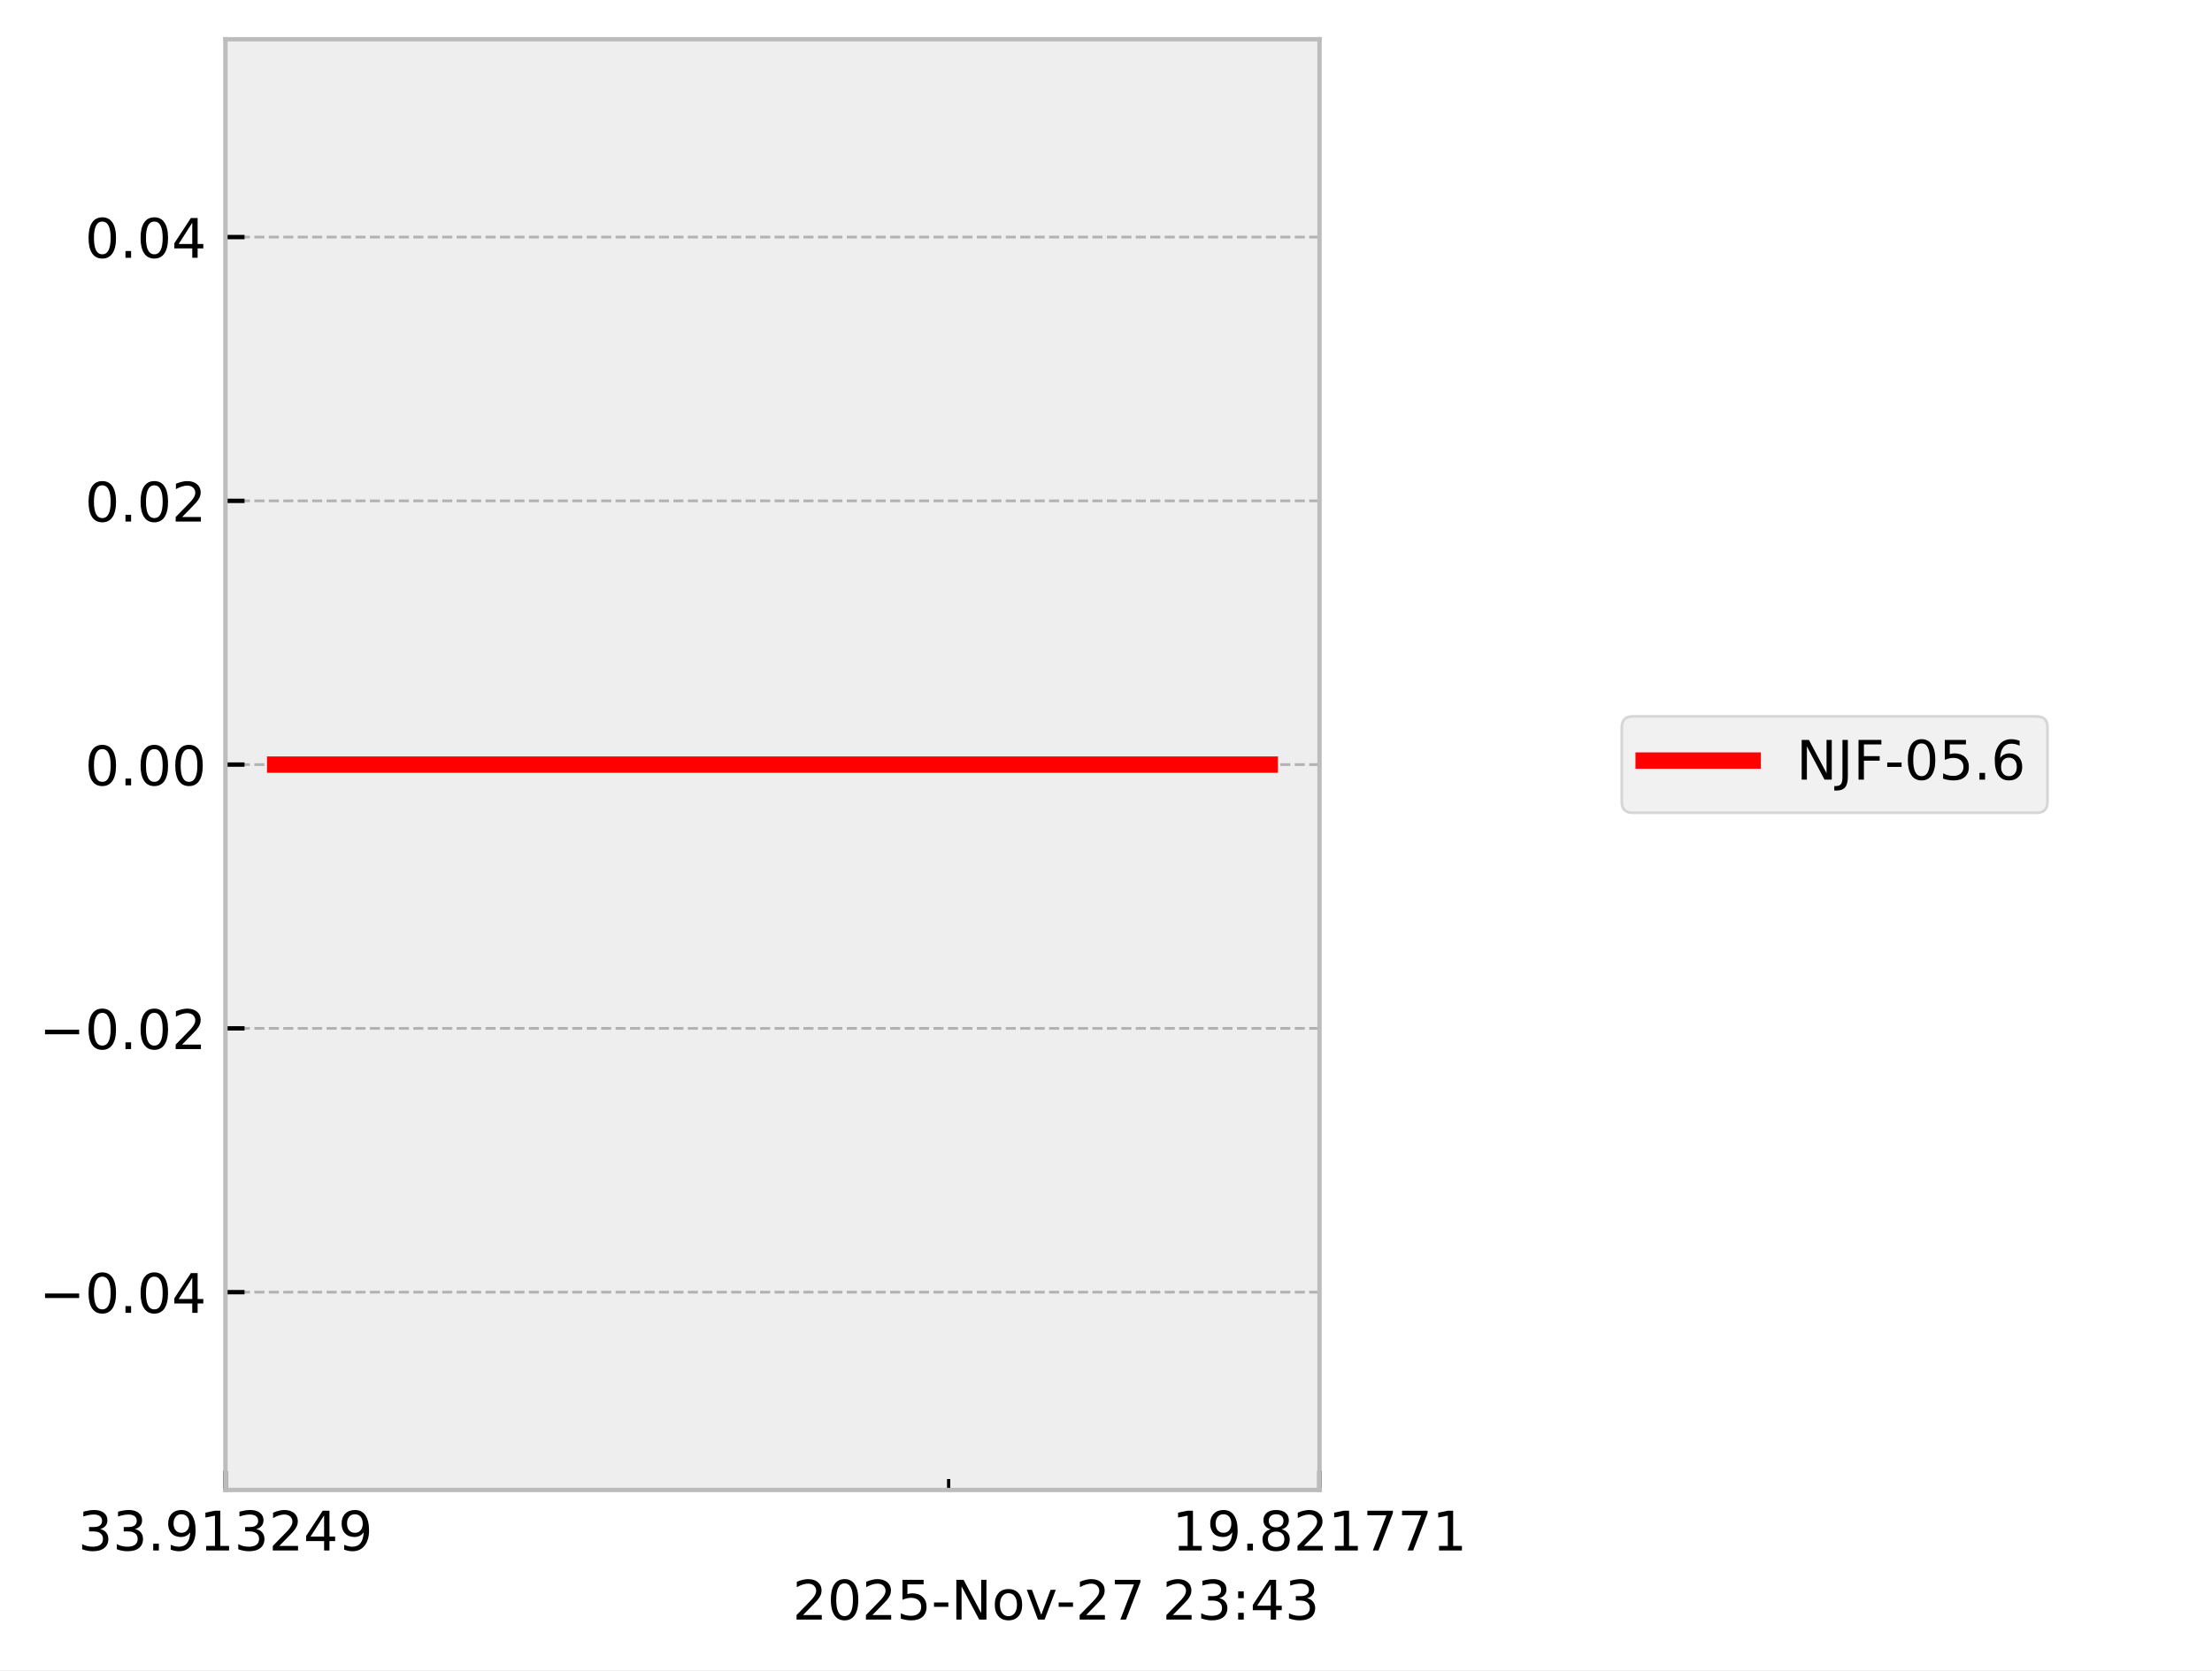
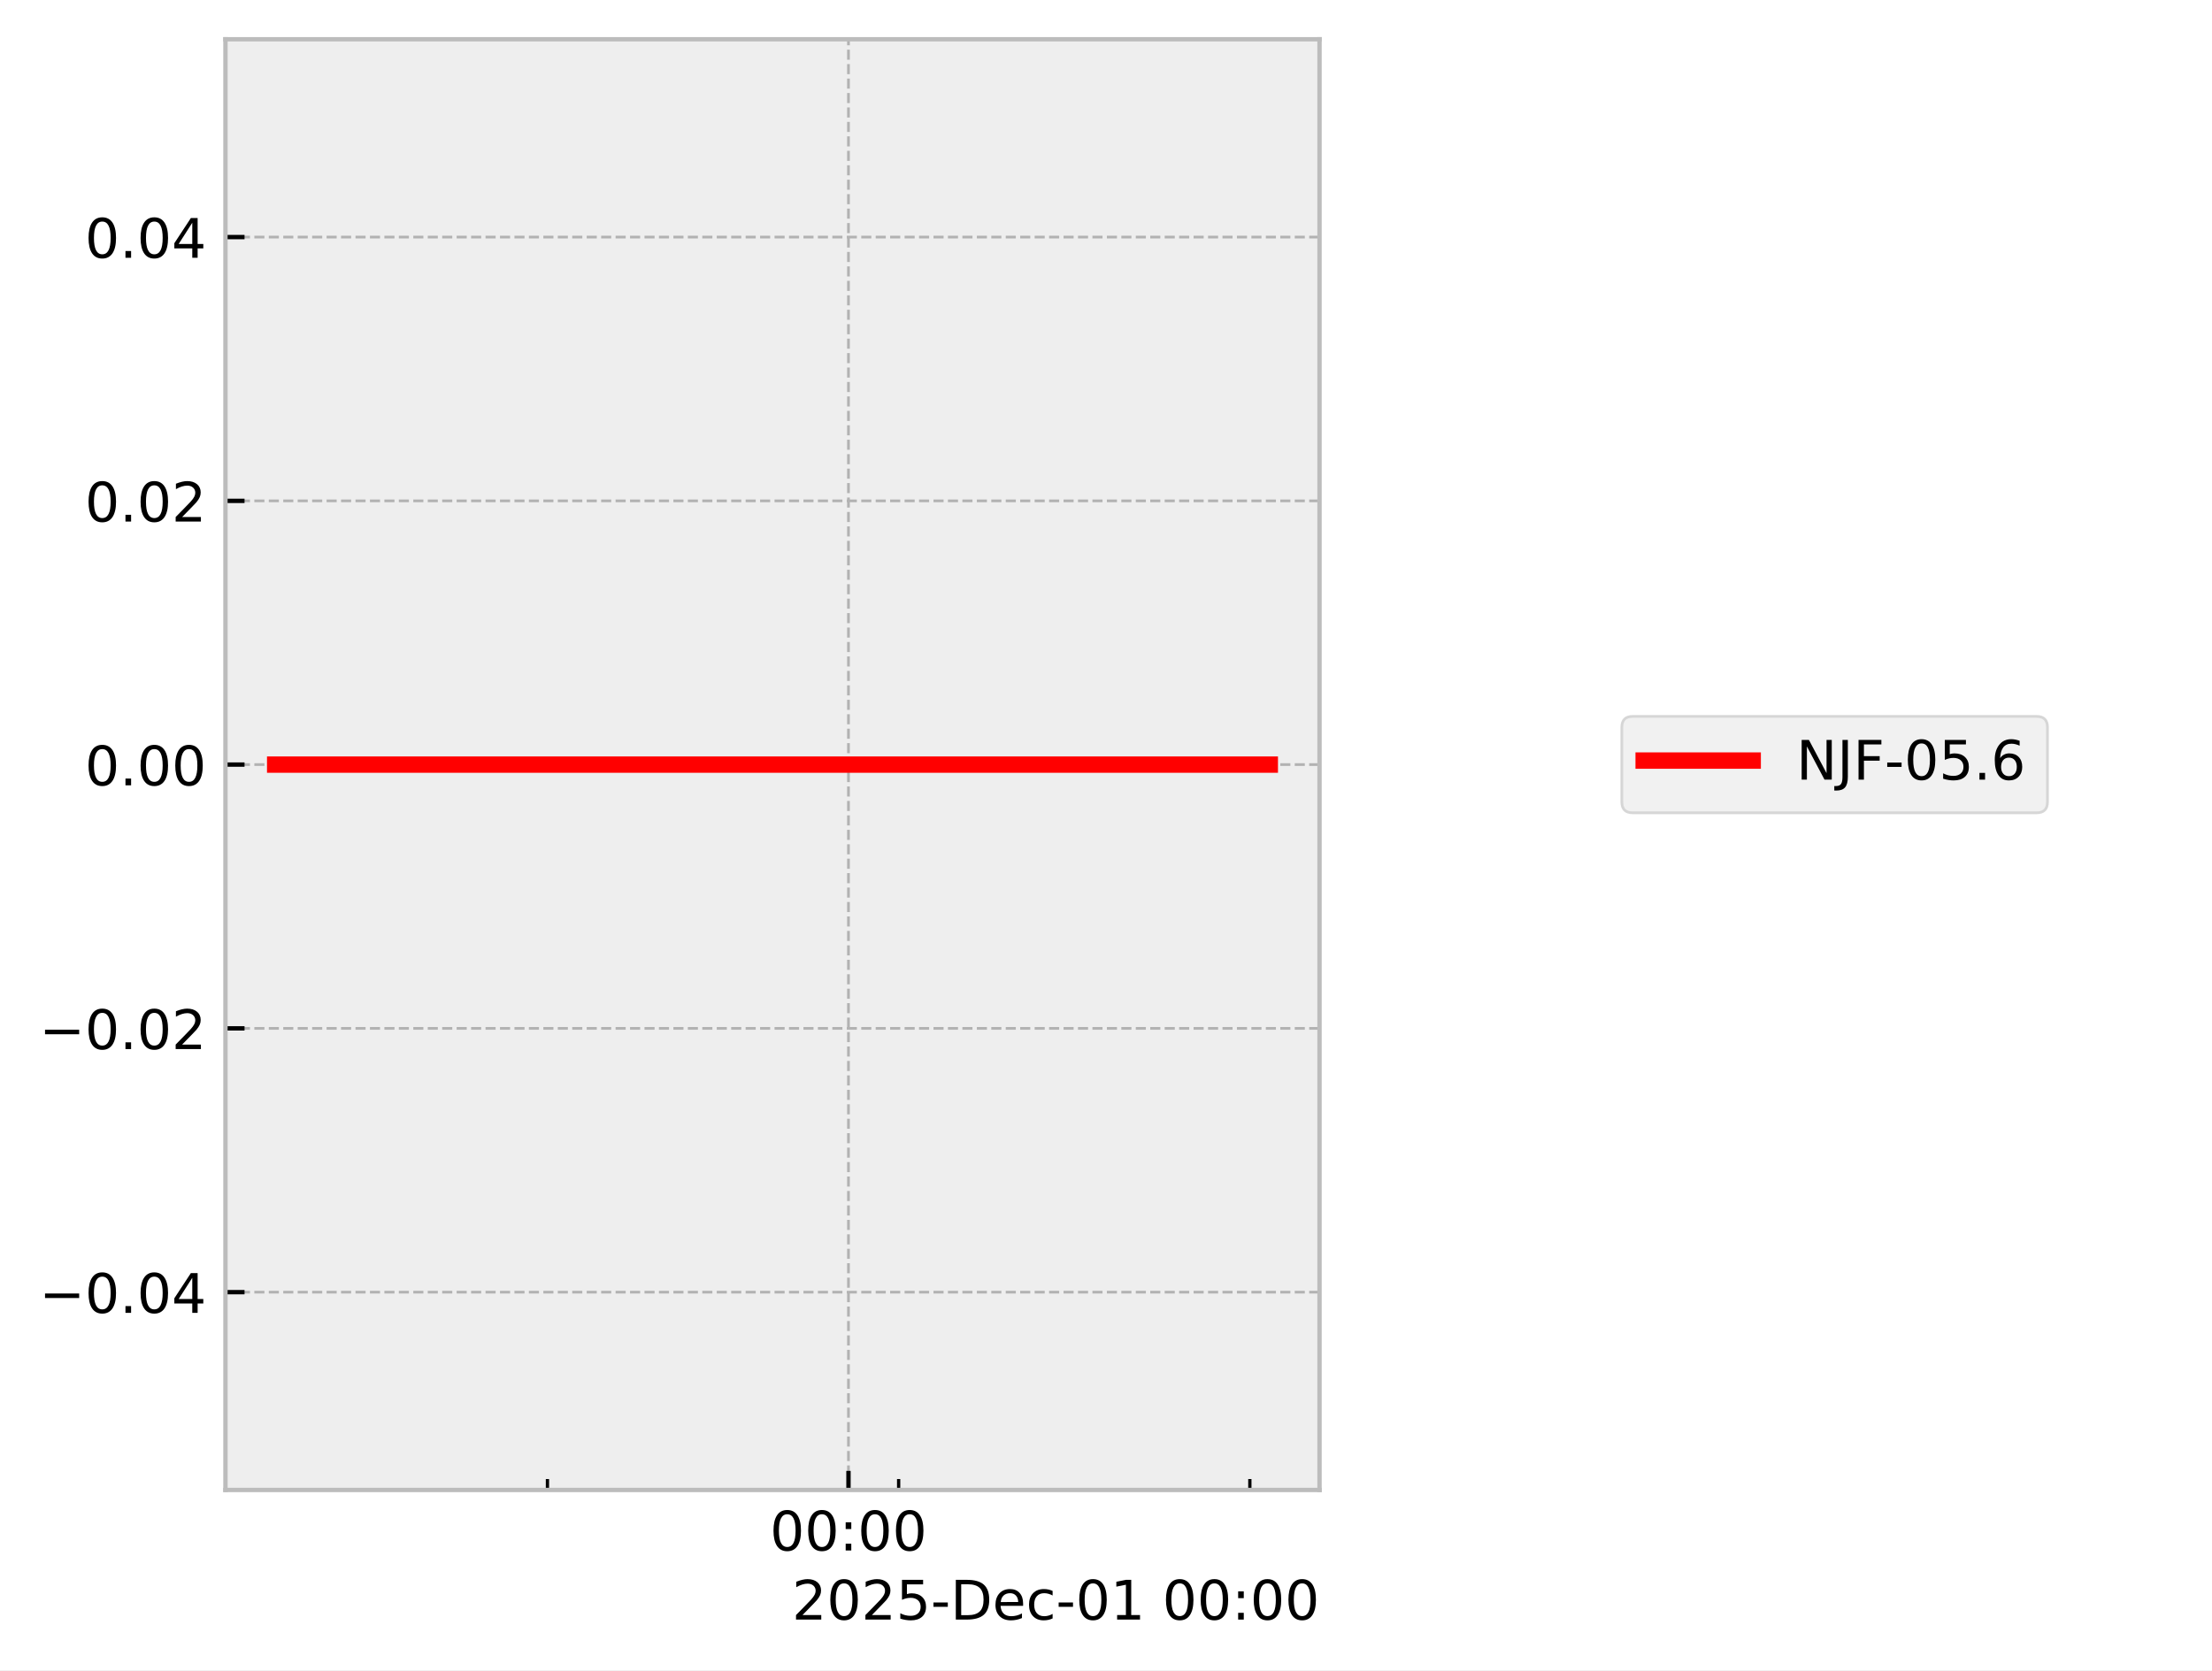
<svg xmlns="http://www.w3.org/2000/svg" xmlns:xlink="http://www.w3.org/1999/xlink" width="405.665pt" height="306.368pt" viewBox="0 0 405.665 306.368" version="1.1">
  <defs>
    <style type="text/css">*{stroke-linejoin: round; stroke-linecap: butt}</style>
  </defs>
  <g id="figure_1">
    <g id="patch_1">
      <path d="M 0 306.368  L 405.665 306.368  L 405.665 0  L 0 0  z " style="fill: #ffffff" />
    </g>
    <g id="axes_1">
      <g id="patch_2">
        <path d="M 41.345 273.312  L 241.991 273.312  L 241.991 7.2  L 41.345 7.2  z " style="fill: #eeeeee" />
      </g>
      <g id="matplotlib.axis_1">
        <g id="xtick_1">
          <g id="line2d_1">
-             <path d="M 41.345 273.312  L 41.345 7.2  " clip-path="url(#p6dbe3066bb)" style="fill: none; stroke-dasharray: 1.85,0.8; stroke-dashoffset: 0; stroke: #b2b2b2; stroke-width: 0.5" />
+             <path d="M 155.604 273.312  L 155.604 7.2  " clip-path="url(#pfd2618a584)" style="fill: none; stroke-dasharray: 1.85,0.8; stroke-dashoffset: 0; stroke: #b2b2b2; stroke-width: 0.5" />
          </g>
          <g id="line2d_2">
            <defs>
-               <path id="m8ddbe12cc1" d="M 0 0  L 0 -3.5  " style="stroke: #000000; stroke-width: 0.8" />
-             </defs>
-             <g>
-               <use xlink:href="#m8ddbe12cc1" x="41.345" y="273.312" style="stroke: #000000; stroke-width: 0.8" />
+               <path id="md5db9861ea" d="M 0 0  L 0 -3.5  " style="stroke: #000000; stroke-width: 0.8" />
+             </defs>
+             <g>
+               <use xlink:href="#md5db9861ea" x="155.604" y="273.312" style="stroke: #000000; stroke-width: 0.8" />
            </g>
          </g>
          <g id="text_1">
-             <g transform="translate(14.30625 284.4104) scale(0.1 -0.1)">
+             <g transform="translate(141.1946 284.4104) scale(0.1 -0.1)">
              <defs>
-                 <path id="DejaVuSans-33" d="M 2597 2516  Q 3050 2419 3304 2112  Q 3559 1806 3559 1356  Q 3559 666 3084 287  Q 2609 -91 1734 -91  Q 1441 -91 1130 -33  Q 819 25 488 141  L 488 750  Q 750 597 1062 519  Q 1375 441 1716 441  Q 2309 441 2620 675  Q 2931 909 2931 1356  Q 2931 1769 2642 2001  Q 2353 2234 1838 2234  L 1294 2234  L 1294 2753  L 1863 2753  Q 2328 2753 2575 2939  Q 2822 3125 2822 3475  Q 2822 3834 2567 4026  Q 2313 4219 1838 4219  Q 1578 4219 1281 4162  Q 984 4106 628 3988  L 628 4550  Q 988 4650 1302 4700  Q 1616 4750 1894 4750  Q 2613 4750 3031 4423  Q 3450 4097 3450 3541  Q 3450 3153 3228 2886  Q 3006 2619 2597 2516  z " transform="scale(0.015625)" />
-                 <path id="DejaVuSans-2e" d="M 684 794  L 1344 794  L 1344 0  L 684 0  L 684 794  z " transform="scale(0.015625)" />
-                 <path id="DejaVuSans-39" d="M 703 97  L 703 672  Q 941 559 1184 500  Q 1428 441 1663 441  Q 2288 441 2617 861  Q 2947 1281 2994 2138  Q 2813 1869 2534 1725  Q 2256 1581 1919 1581  Q 1219 1581 811 2004  Q 403 2428 403 3163  Q 403 3881 828 4315  Q 1253 4750 1959 4750  Q 2769 4750 3195 4129  Q 3622 3509 3622 2328  Q 3622 1225 3098 567  Q 2575 -91 1691 -91  Q 1453 -91 1209 -44  Q 966 3 703 97  z M 1959 2075  Q 2384 2075 2632 2365  Q 2881 2656 2881 3163  Q 2881 3666 2632 3958  Q 2384 4250 1959 4250  Q 1534 4250 1286 3958  Q 1038 3666 1038 3163  Q 1038 2656 1286 2365  Q 1534 2075 1959 2075  z " transform="scale(0.015625)" />
-                 <path id="DejaVuSans-31" d="M 794 531  L 1825 531  L 1825 4091  L 703 3866  L 703 4441  L 1819 4666  L 2450 4666  L 2450 531  L 3481 531  L 3481 0  L 794 0  L 794 531  z " transform="scale(0.015625)" />
-                 <path id="DejaVuSans-32" d="M 1228 531  L 3431 531  L 3431 0  L 469 0  L 469 531  Q 828 903 1448 1529  Q 2069 2156 2228 2338  Q 2531 2678 2651 2914  Q 2772 3150 2772 3378  Q 2772 3750 2511 3984  Q 2250 4219 1831 4219  Q 1534 4219 1204 4116  Q 875 4013 500 3803  L 500 4441  Q 881 4594 1212 4672  Q 1544 4750 1819 4750  Q 2544 4750 2975 4387  Q 3406 4025 3406 3419  Q 3406 3131 3298 2873  Q 3191 2616 2906 2266  Q 2828 2175 2409 1742  Q 1991 1309 1228 531  z " transform="scale(0.015625)" />
-                 <path id="DejaVuSans-34" d="M 2419 4116  L 825 1625  L 2419 1625  L 2419 4116  z M 2253 4666  L 3047 4666  L 3047 1625  L 3713 1625  L 3713 1100  L 3047 1100  L 3047 0  L 2419 0  L 2419 1100  L 313 1100  L 313 1709  L 2253 4666  z " transform="scale(0.015625)" />
+                 <path id="DejaVuSans-30" d="M 2034 4250  Q 1547 4250 1301 3770  Q 1056 3291 1056 2328  Q 1056 1369 1301 889  Q 1547 409 2034 409  Q 2525 409 2770 889  Q 3016 1369 3016 2328  Q 3016 3291 2770 3770  Q 2525 4250 2034 4250  z M 2034 4750  Q 2819 4750 3233 4129  Q 3647 3509 3647 2328  Q 3647 1150 3233 529  Q 2819 -91 2034 -91  Q 1250 -91 836 529  Q 422 1150 422 2328  Q 422 3509 836 4129  Q 1250 4750 2034 4750  z " transform="scale(0.015625)" />
+                 <path id="DejaVuSans-3a" d="M 750 794  L 1409 794  L 1409 0  L 750 0  L 750 794  z M 750 3309  L 1409 3309  L 1409 2516  L 750 2516  L 750 3309  z " transform="scale(0.015625)" />
              </defs>
-               <use xlink:href="#DejaVuSans-33" />
-               <use xlink:href="#DejaVuSans-33" transform="translate(63.62305 0)" />
-               <use xlink:href="#DejaVuSans-2e" transform="translate(127.2461 0)" />
-               <use xlink:href="#DejaVuSans-39" transform="translate(159.0332 0)" />
-               <use xlink:href="#DejaVuSans-31" transform="translate(222.6562 0)" />
-               <use xlink:href="#DejaVuSans-33" transform="translate(286.2793 0)" />
-               <use xlink:href="#DejaVuSans-32" transform="translate(349.9023 0)" />
-               <use xlink:href="#DejaVuSans-34" transform="translate(413.5254 0)" />
-               <use xlink:href="#DejaVuSans-39" transform="translate(477.1484 0)" />
+               <use xlink:href="#DejaVuSans-30" />
+               <use xlink:href="#DejaVuSans-30" transform="translate(63.62305 0)" />
+               <use xlink:href="#DejaVuSans-3a" transform="translate(127.2461 0)" />
+               <use xlink:href="#DejaVuSans-30" transform="translate(160.9375 0)" />
+               <use xlink:href="#DejaVuSans-30" transform="translate(224.5605 0)" />
            </g>
          </g>
        </g>
        <g id="xtick_2">
          <g id="line2d_3">
-             <path d="M 241.991 273.312  L 241.991 7.2  " clip-path="url(#p6dbe3066bb)" style="fill: none; stroke-dasharray: 1.85,0.8; stroke-dashoffset: 0; stroke: #b2b2b2; stroke-width: 0.5" />
-           </g>
+             <defs>
+               <path id="m04a19e50f6" d="M 0 0  L 0 -2  " style="stroke: #000000; stroke-width: 0.6" />
+             </defs>
+             <g>
+               <use xlink:href="#m04a19e50f6" x="100.397" y="273.312" style="stroke: #000000; stroke-width: 0.6" />
+             </g>
+           </g>
+         </g>
+         <g id="xtick_3">
          <g id="line2d_4">
            <g>
-               <use xlink:href="#m8ddbe12cc1" x="241.991" y="273.312" style="stroke: #000000; stroke-width: 0.8" />
-             </g>
-           </g>
-           <g id="text_2">
-             <g transform="translate(214.9522 284.4104) scale(0.1 -0.1)">
-               <defs>
-                 <path id="DejaVuSans-38" d="M 2034 2216  Q 1584 2216 1326 1975  Q 1069 1734 1069 1313  Q 1069 891 1326 650  Q 1584 409 2034 409  Q 2484 409 2743 651  Q 3003 894 3003 1313  Q 3003 1734 2745 1975  Q 2488 2216 2034 2216  z M 1403 2484  Q 997 2584 770 2862  Q 544 3141 544 3541  Q 544 4100 942 4425  Q 1341 4750 2034 4750  Q 2731 4750 3128 4425  Q 3525 4100 3525 3541  Q 3525 3141 3298 2862  Q 3072 2584 2669 2484  Q 3125 2378 3379 2068  Q 3634 1759 3634 1313  Q 3634 634 3220 271  Q 2806 -91 2034 -91  Q 1263 -91 848 271  Q 434 634 434 1313  Q 434 1759 690 2068  Q 947 2378 1403 2484  z M 1172 3481  Q 1172 3119 1398 2916  Q 1625 2713 2034 2713  Q 2441 2713 2670 2916  Q 2900 3119 2900 3481  Q 2900 3844 2670 4047  Q 2441 4250 2034 4250  Q 1625 4250 1398 4047  Q 1172 3844 1172 3481  z " transform="scale(0.015625)" />
-                 <path id="DejaVuSans-37" d="M 525 4666  L 3525 4666  L 3525 4397  L 1831 0  L 1172 0  L 2766 4134  L 525 4134  L 525 4666  z " transform="scale(0.015625)" />
-               </defs>
-               <use xlink:href="#DejaVuSans-31" />
-               <use xlink:href="#DejaVuSans-39" transform="translate(63.62305 0)" />
-               <use xlink:href="#DejaVuSans-2e" transform="translate(127.2461 0)" />
-               <use xlink:href="#DejaVuSans-38" transform="translate(159.0332 0)" />
-               <use xlink:href="#DejaVuSans-32" transform="translate(222.6562 0)" />
-               <use xlink:href="#DejaVuSans-31" transform="translate(286.2793 0)" />
-               <use xlink:href="#DejaVuSans-37" transform="translate(349.9023 0)" />
-               <use xlink:href="#DejaVuSans-37" transform="translate(413.5254 0)" />
-               <use xlink:href="#DejaVuSans-31" transform="translate(477.1484 0)" />
-             </g>
-           </g>
-         </g>
-         <g id="xtick_3">
+               <use xlink:href="#m04a19e50f6" x="164.805" y="273.312" style="stroke: #000000; stroke-width: 0.6" />
+             </g>
+           </g>
+         </g>
+         <g id="xtick_4">
          <g id="line2d_5">
-             <defs>
-               <path id="mf0b8704d16" d="M 0 0  L 0 -2  " style="stroke: #000000; stroke-width: 0.6" />
-             </defs>
-             <g>
-               <use xlink:href="#mf0b8704d16" x="173.975" y="273.312" style="stroke: #000000; stroke-width: 0.6" />
-             </g>
-           </g>
-         </g>
-         <g id="text_3">
-           <g transform="translate(145.3475 297.0886) scale(0.1 -0.1)">
-             <defs>
-               <path id="DejaVuSans-30" d="M 2034 4250  Q 1547 4250 1301 3770  Q 1056 3291 1056 2328  Q 1056 1369 1301 889  Q 1547 409 2034 409  Q 2525 409 2770 889  Q 3016 1369 3016 2328  Q 3016 3291 2770 3770  Q 2525 4250 2034 4250  z M 2034 4750  Q 2819 4750 3233 4129  Q 3647 3509 3647 2328  Q 3647 1150 3233 529  Q 2819 -91 2034 -91  Q 1250 -91 836 529  Q 422 1150 422 2328  Q 422 3509 836 4129  Q 1250 4750 2034 4750  z " transform="scale(0.015625)" />
+             <g>
+               <use xlink:href="#m04a19e50f6" x="229.213" y="273.312" style="stroke: #000000; stroke-width: 0.6" />
+             </g>
+           </g>
+         </g>
+         <g id="text_2">
+           <g transform="translate(145.2522 297.0886) scale(0.1 -0.1)">
+             <defs>
+               <path id="DejaVuSans-32" d="M 1228 531  L 3431 531  L 3431 0  L 469 0  L 469 531  Q 828 903 1448 1529  Q 2069 2156 2228 2338  Q 2531 2678 2651 2914  Q 2772 3150 2772 3378  Q 2772 3750 2511 3984  Q 2250 4219 1831 4219  Q 1534 4219 1204 4116  Q 875 4013 500 3803  L 500 4441  Q 881 4594 1212 4672  Q 1544 4750 1819 4750  Q 2544 4750 2975 4387  Q 3406 4025 3406 3419  Q 3406 3131 3298 2873  Q 3191 2616 2906 2266  Q 2828 2175 2409 1742  Q 1991 1309 1228 531  z " transform="scale(0.015625)" />
              <path id="DejaVuSans-35" d="M 691 4666  L 3169 4666  L 3169 4134  L 1269 4134  L 1269 2991  Q 1406 3038 1543 3061  Q 1681 3084 1819 3084  Q 2600 3084 3056 2656  Q 3513 2228 3513 1497  Q 3513 744 3044 326  Q 2575 -91 1722 -91  Q 1428 -91 1123 -41  Q 819 9 494 109  L 494 744  Q 775 591 1075 516  Q 1375 441 1709 441  Q 2250 441 2565 725  Q 2881 1009 2881 1497  Q 2881 1984 2565 2268  Q 2250 2553 1709 2553  Q 1456 2553 1204 2497  Q 953 2441 691 2322  L 691 4666  z " transform="scale(0.015625)" />
              <path id="DejaVuSans-2d" d="M 313 2009  L 1997 2009  L 1997 1497  L 313 1497  L 313 2009  z " transform="scale(0.015625)" />
-               <path id="DejaVuSans-4e" d="M 628 4666  L 1478 4666  L 3547 763  L 3547 4666  L 4159 4666  L 4159 0  L 3309 0  L 1241 3903  L 1241 0  L 628 0  L 628 4666  z " transform="scale(0.015625)" />
-               <path id="DejaVuSans-6f" d="M 1959 3097  Q 1497 3097 1228 2736  Q 959 2375 959 1747  Q 959 1119 1226 758  Q 1494 397 1959 397  Q 2419 397 2687 759  Q 2956 1122 2956 1747  Q 2956 2369 2687 2733  Q 2419 3097 1959 3097  z M 1959 3584  Q 2709 3584 3137 3096  Q 3566 2609 3566 1747  Q 3566 888 3137 398  Q 2709 -91 1959 -91  Q 1206 -91 779 398  Q 353 888 353 1747  Q 353 2609 779 3096  Q 1206 3584 1959 3584  z " transform="scale(0.015625)" />
-               <path id="DejaVuSans-76" d="M 191 3500  L 800 3500  L 1894 563  L 2988 3500  L 3597 3500  L 2284 0  L 1503 0  L 191 3500  z " transform="scale(0.015625)" />
+               <path id="DejaVuSans-44" d="M 1259 4147  L 1259 519  L 2022 519  Q 2988 519 3436 956  Q 3884 1394 3884 2338  Q 3884 3275 3436 3711  Q 2988 4147 2022 4147  L 1259 4147  z M 628 4666  L 1925 4666  Q 3281 4666 3915 4102  Q 4550 3538 4550 2338  Q 4550 1131 3912 565  Q 3275 0 1925 0  L 628 0  L 628 4666  z " transform="scale(0.015625)" />
+               <path id="DejaVuSans-65" d="M 3597 1894  L 3597 1613  L 953 1613  Q 991 1019 1311 708  Q 1631 397 2203 397  Q 2534 397 2845 478  Q 3156 559 3463 722  L 3463 178  Q 3153 47 2828 -22  Q 2503 -91 2169 -91  Q 1331 -91 842 396  Q 353 884 353 1716  Q 353 2575 817 3079  Q 1281 3584 2069 3584  Q 2775 3584 3186 3129  Q 3597 2675 3597 1894  z M 3022 2063  Q 3016 2534 2758 2815  Q 2500 3097 2075 3097  Q 1594 3097 1305 2825  Q 1016 2553 972 2059  L 3022 2063  z " transform="scale(0.015625)" />
+               <path id="DejaVuSans-63" d="M 3122 3366  L 3122 2828  Q 2878 2963 2633 3030  Q 2388 3097 2138 3097  Q 1578 3097 1268 2742  Q 959 2388 959 1747  Q 959 1106 1268 751  Q 1578 397 2138 397  Q 2388 397 2633 464  Q 2878 531 3122 666  L 3122 134  Q 2881 22 2623 -34  Q 2366 -91 2075 -91  Q 1284 -91 818 406  Q 353 903 353 1747  Q 353 2603 823 3093  Q 1294 3584 2113 3584  Q 2378 3584 2631 3529  Q 2884 3475 3122 3366  z " transform="scale(0.015625)" />
+               <path id="DejaVuSans-31" d="M 794 531  L 1825 531  L 1825 4091  L 703 3866  L 703 4441  L 1819 4666  L 2450 4666  L 2450 531  L 3481 531  L 3481 0  L 794 0  L 794 531  z " transform="scale(0.015625)" />
              <path id="DejaVuSans-20" transform="scale(0.015625)" />
-               <path id="DejaVuSans-3a" d="M 750 794  L 1409 794  L 1409 0  L 750 0  L 750 794  z M 750 3309  L 1409 3309  L 1409 2516  L 750 2516  L 750 3309  z " transform="scale(0.015625)" />
            </defs>
            <use xlink:href="#DejaVuSans-32" />
            <use xlink:href="#DejaVuSans-30" transform="translate(63.62305 0)" />
            <use xlink:href="#DejaVuSans-32" transform="translate(127.2461 0)" />
            <use xlink:href="#DejaVuSans-35" transform="translate(190.8691 0)" />
            <use xlink:href="#DejaVuSans-2d" transform="translate(254.4922 0)" />
-             <use xlink:href="#DejaVuSans-4e" transform="translate(290.5762 0)" />
-             <use xlink:href="#DejaVuSans-6f" transform="translate(365.3809 0)" />
-             <use xlink:href="#DejaVuSans-76" transform="translate(426.5625 0)" />
-             <use xlink:href="#DejaVuSans-2d" transform="translate(483.1172 0)" />
-             <use xlink:href="#DejaVuSans-32" transform="translate(519.2012 0)" />
-             <use xlink:href="#DejaVuSans-37" transform="translate(582.8242 0)" />
-             <use xlink:href="#DejaVuSans-20" transform="translate(646.4473 0)" />
-             <use xlink:href="#DejaVuSans-32" transform="translate(678.2344 0)" />
-             <use xlink:href="#DejaVuSans-33" transform="translate(741.8574 0)" />
-             <use xlink:href="#DejaVuSans-3a" transform="translate(805.4805 0)" />
-             <use xlink:href="#DejaVuSans-34" transform="translate(839.1719 0)" />
-             <use xlink:href="#DejaVuSans-33" transform="translate(902.7949 0)" />
+             <use xlink:href="#DejaVuSans-44" transform="translate(290.5762 0)" />
+             <use xlink:href="#DejaVuSans-65" transform="translate(367.5781 0)" />
+             <use xlink:href="#DejaVuSans-63" transform="translate(429.1016 0)" />
+             <use xlink:href="#DejaVuSans-2d" transform="translate(484.082 0)" />
+             <use xlink:href="#DejaVuSans-30" transform="translate(520.166 0)" />
+             <use xlink:href="#DejaVuSans-31" transform="translate(583.7891 0)" />
+             <use xlink:href="#DejaVuSans-20" transform="translate(647.4121 0)" />
+             <use xlink:href="#DejaVuSans-30" transform="translate(679.1992 0)" />
+             <use xlink:href="#DejaVuSans-30" transform="translate(742.8223 0)" />
+             <use xlink:href="#DejaVuSans-3a" transform="translate(806.4453 0)" />
+             <use xlink:href="#DejaVuSans-30" transform="translate(840.1367 0)" />
+             <use xlink:href="#DejaVuSans-30" transform="translate(903.7598 0)" />
          </g>
        </g>
      </g>
      <g id="matplotlib.axis_2">
        <g id="ytick_1">
          <g id="line2d_6">
-             <path d="M 41.345 237.024  L 241.991 237.024  " clip-path="url(#p6dbe3066bb)" style="fill: none; stroke-dasharray: 1.85,0.8; stroke-dashoffset: 0; stroke: #b2b2b2; stroke-width: 0.5" />
+             <path d="M 41.345 237.024  L 241.991 237.024  " clip-path="url(#pfd2618a584)" style="fill: none; stroke-dasharray: 1.85,0.8; stroke-dashoffset: 0; stroke: #b2b2b2; stroke-width: 0.5" />
          </g>
          <g id="line2d_7">
            <defs>
-               <path id="m824e5f28b4" d="M 0 0  L 3.5 0  " style="stroke: #000000; stroke-width: 0.8" />
-             </defs>
-             <g>
-               <use xlink:href="#m824e5f28b4" x="41.345" y="237.024" style="stroke: #000000; stroke-width: 0.8" />
-             </g>
-           </g>
-           <g id="text_4">
+               <path id="m9f7fe35df8" d="M 0 0  L 3.5 0  " style="stroke: #000000; stroke-width: 0.8" />
+             </defs>
+             <g>
+               <use xlink:href="#m9f7fe35df8" x="41.345" y="237.024" style="stroke: #000000; stroke-width: 0.8" />
+             </g>
+           </g>
+           <g id="text_3">
            <g transform="translate(7.2 240.8232) scale(0.1 -0.1)">
              <defs>
                <path id="DejaVuSans-2212" d="M 678 2272  L 4684 2272  L 4684 1741  L 678 1741  L 678 2272  z " transform="scale(0.015625)" />
+                 <path id="DejaVuSans-2e" d="M 684 794  L 1344 794  L 1344 0  L 684 0  L 684 794  z " transform="scale(0.015625)" />
+                 <path id="DejaVuSans-34" d="M 2419 4116  L 825 1625  L 2419 1625  L 2419 4116  z M 2253 4666  L 3047 4666  L 3047 1625  L 3713 1625  L 3713 1100  L 3047 1100  L 3047 0  L 2419 0  L 2419 1100  L 313 1100  L 313 1709  L 2253 4666  z " transform="scale(0.015625)" />
              </defs>
              <use xlink:href="#DejaVuSans-2212" />
              <use xlink:href="#DejaVuSans-30" transform="translate(83.78906 0)" />
              <use xlink:href="#DejaVuSans-2e" transform="translate(147.4121 0)" />
              <use xlink:href="#DejaVuSans-30" transform="translate(179.1992 0)" />
              <use xlink:href="#DejaVuSans-34" transform="translate(242.8223 0)" />
            </g>
          </g>
        </g>
        <g id="ytick_2">
          <g id="line2d_8">
-             <path d="M 41.345 188.64  L 241.991 188.64  " clip-path="url(#p6dbe3066bb)" style="fill: none; stroke-dasharray: 1.85,0.8; stroke-dashoffset: 0; stroke: #b2b2b2; stroke-width: 0.5" />
+             <path d="M 41.345 188.64  L 241.991 188.64  " clip-path="url(#pfd2618a584)" style="fill: none; stroke-dasharray: 1.85,0.8; stroke-dashoffset: 0; stroke: #b2b2b2; stroke-width: 0.5" />
          </g>
          <g id="line2d_9">
            <g>
-               <use xlink:href="#m824e5f28b4" x="41.345" y="188.64" style="stroke: #000000; stroke-width: 0.8" />
-             </g>
-           </g>
-           <g id="text_5">
+               <use xlink:href="#m9f7fe35df8" x="41.345" y="188.64" style="stroke: #000000; stroke-width: 0.8" />
+             </g>
+           </g>
+           <g id="text_4">
            <g transform="translate(7.2 192.4392) scale(0.1 -0.1)">
              <use xlink:href="#DejaVuSans-2212" />
              <use xlink:href="#DejaVuSans-30" transform="translate(83.78906 0)" />
              <use xlink:href="#DejaVuSans-2e" transform="translate(147.4121 0)" />
              <use xlink:href="#DejaVuSans-30" transform="translate(179.1992 0)" />
              <use xlink:href="#DejaVuSans-32" transform="translate(242.8223 0)" />
            </g>
          </g>
        </g>
        <g id="ytick_3">
          <g id="line2d_10">
-             <path d="M 41.345 140.256  L 241.991 140.256  " clip-path="url(#p6dbe3066bb)" style="fill: none; stroke-dasharray: 1.85,0.8; stroke-dashoffset: 0; stroke: #b2b2b2; stroke-width: 0.5" />
+             <path d="M 41.345 140.256  L 241.991 140.256  " clip-path="url(#pfd2618a584)" style="fill: none; stroke-dasharray: 1.85,0.8; stroke-dashoffset: 0; stroke: #b2b2b2; stroke-width: 0.5" />
          </g>
          <g id="line2d_11">
            <g>
-               <use xlink:href="#m824e5f28b4" x="41.345" y="140.256" style="stroke: #000000; stroke-width: 0.8" />
-             </g>
-           </g>
-           <g id="text_6">
+               <use xlink:href="#m9f7fe35df8" x="41.345" y="140.256" style="stroke: #000000; stroke-width: 0.8" />
+             </g>
+           </g>
+           <g id="text_5">
            <g transform="translate(15.57969 144.0552) scale(0.1 -0.1)">
              <use xlink:href="#DejaVuSans-30" />
              <use xlink:href="#DejaVuSans-2e" transform="translate(63.62305 0)" />
              <use xlink:href="#DejaVuSans-30" transform="translate(95.41016 0)" />
              <use xlink:href="#DejaVuSans-30" transform="translate(159.0332 0)" />
            </g>
          </g>
        </g>
        <g id="ytick_4">
          <g id="line2d_12">
-             <path d="M 41.345 91.872  L 241.991 91.872  " clip-path="url(#p6dbe3066bb)" style="fill: none; stroke-dasharray: 1.85,0.8; stroke-dashoffset: 0; stroke: #b2b2b2; stroke-width: 0.5" />
+             <path d="M 41.345 91.872  L 241.991 91.872  " clip-path="url(#pfd2618a584)" style="fill: none; stroke-dasharray: 1.85,0.8; stroke-dashoffset: 0; stroke: #b2b2b2; stroke-width: 0.5" />
          </g>
          <g id="line2d_13">
            <g>
-               <use xlink:href="#m824e5f28b4" x="41.345" y="91.872" style="stroke: #000000; stroke-width: 0.8" />
-             </g>
-           </g>
-           <g id="text_7">
+               <use xlink:href="#m9f7fe35df8" x="41.345" y="91.872" style="stroke: #000000; stroke-width: 0.8" />
+             </g>
+           </g>
+           <g id="text_6">
            <g transform="translate(15.57969 95.67122) scale(0.1 -0.1)">
              <use xlink:href="#DejaVuSans-30" />
              <use xlink:href="#DejaVuSans-2e" transform="translate(63.62305 0)" />
              <use xlink:href="#DejaVuSans-30" transform="translate(95.41016 0)" />
              <use xlink:href="#DejaVuSans-32" transform="translate(159.0332 0)" />
            </g>
          </g>
        </g>
        <g id="ytick_5">
          <g id="line2d_14">
-             <path d="M 41.345 43.488  L 241.991 43.488  " clip-path="url(#p6dbe3066bb)" style="fill: none; stroke-dasharray: 1.85,0.8; stroke-dashoffset: 0; stroke: #b2b2b2; stroke-width: 0.5" />
+             <path d="M 41.345 43.488  L 241.991 43.488  " clip-path="url(#pfd2618a584)" style="fill: none; stroke-dasharray: 1.85,0.8; stroke-dashoffset: 0; stroke: #b2b2b2; stroke-width: 0.5" />
          </g>
          <g id="line2d_15">
            <g>
-               <use xlink:href="#m824e5f28b4" x="41.345" y="43.488" style="stroke: #000000; stroke-width: 0.8" />
-             </g>
-           </g>
-           <g id="text_8">
+               <use xlink:href="#m9f7fe35df8" x="41.345" y="43.488" style="stroke: #000000; stroke-width: 0.8" />
+             </g>
+           </g>
+           <g id="text_7">
            <g transform="translate(15.57969 47.28722) scale(0.1 -0.1)">
              <use xlink:href="#DejaVuSans-30" />
              <use xlink:href="#DejaVuSans-2e" transform="translate(63.62305 0)" />
              <use xlink:href="#DejaVuSans-30" transform="translate(95.41016 0)" />
              <use xlink:href="#DejaVuSans-34" transform="translate(159.0332 0)" />
            </g>
          </g>
        </g>
      </g>
      <g id="line2d_16">
-         <path d="M 50.466 140.256  L 70.54 140.256  L 159.204 140.256  L 165.468 140.256  L 187.612 140.256  L 232.025 140.256  L 232.131 140.256  L 232.768 140.256  L 232.871 140.256  " clip-path="url(#p6dbe3066bb)" style="fill: none; stroke: #ff0000; stroke-width: 3; stroke-linecap: square" />
+         <path d="M 50.466 140.256  L 58.581 140.256  L 94.425 140.256  L 96.958 140.256  L 105.91 140.256  L 123.865 140.256  L 123.908 140.256  L 124.165 140.256  L 232.43 140.256  L 232.871 140.256  " clip-path="url(#pfd2618a584)" style="fill: none; stroke: #ff0000; stroke-width: 3; stroke-linecap: square" />
      </g>
      <g id="patch_3">
        <path d="M 41.345 273.312  L 41.345 7.2  " style="fill: none; stroke: #bcbcbc; stroke-width: 0.8; stroke-linejoin: miter; stroke-linecap: square" />
      </g>
      <g id="patch_4">
        <path d="M 241.991 273.312  L 241.991 7.2  " style="fill: none; stroke: #bcbcbc; stroke-width: 0.8; stroke-linejoin: miter; stroke-linecap: square" />
      </g>
      <g id="patch_5">
        <path d="M 41.345 273.312  L 241.991 273.312  " style="fill: none; stroke: #bcbcbc; stroke-width: 0.8; stroke-linejoin: miter; stroke-linecap: square" />
      </g>
      <g id="patch_6">
        <path d="M 41.345 7.2  L 241.991 7.2  " style="fill: none; stroke: #bcbcbc; stroke-width: 0.8; stroke-linejoin: miter; stroke-linecap: square" />
      </g>
    </g>
    <g id="axes_2">
      <g id="legend_1">
        <g id="patch_7">
          <path d="M 299.433 149.095  L 373.489 149.095  Q 375.489 149.095 375.489 147.095  L 375.489 133.417  Q 375.489 131.417 373.489 131.417  L 299.433 131.417  Q 297.433 131.417 297.433 133.417  L 297.433 147.095  Q 297.433 149.095 299.433 149.095  z " style="fill: #eeeeee; opacity: 0.8; stroke: #cccccc; stroke-width: 0.5; stroke-linejoin: miter" />
        </g>
        <g id="line2d_17">
          <path d="M 301.433 139.515  L 311.433 139.515  L 321.433 139.515  " style="fill: none; stroke: #ff0000; stroke-width: 3; stroke-linecap: square" />
        </g>
-         <g id="text_9">
+         <g id="text_8">
          <g transform="translate(329.4329 143.0154) scale(0.1 -0.1)">
            <defs>
+               <path id="DejaVuSans-4e" d="M 628 4666  L 1478 4666  L 3547 763  L 3547 4666  L 4159 4666  L 4159 0  L 3309 0  L 1241 3903  L 1241 0  L 628 0  L 628 4666  z " transform="scale(0.015625)" />
              <path id="DejaVuSans-4a" d="M 628 4666  L 1259 4666  L 1259 325  Q 1259 -519 939 -900  Q 619 -1281 -91 -1281  L -331 -1281  L -331 -750  L -134 -750  Q 284 -750 456 -515  Q 628 -281 628 325  L 628 4666  z " transform="scale(0.015625)" />
              <path id="DejaVuSans-46" d="M 628 4666  L 3309 4666  L 3309 4134  L 1259 4134  L 1259 2759  L 3109 2759  L 3109 2228  L 1259 2228  L 1259 0  L 628 0  L 628 4666  z " transform="scale(0.015625)" />
              <path id="DejaVuSans-36" d="M 2113 2584  Q 1688 2584 1439 2293  Q 1191 2003 1191 1497  Q 1191 994 1439 701  Q 1688 409 2113 409  Q 2538 409 2786 701  Q 3034 994 3034 1497  Q 3034 2003 2786 2293  Q 2538 2584 2113 2584  z M 3366 4563  L 3366 3988  Q 3128 4100 2886 4159  Q 2644 4219 2406 4219  Q 1781 4219 1451 3797  Q 1122 3375 1075 2522  Q 1259 2794 1537 2939  Q 1816 3084 2150 3084  Q 2853 3084 3261 2657  Q 3669 2231 3669 1497  Q 3669 778 3244 343  Q 2819 -91 2113 -91  Q 1303 -91 875 529  Q 447 1150 447 2328  Q 447 3434 972 4092  Q 1497 4750 2381 4750  Q 2619 4750 2861 4703  Q 3103 4656 3366 4563  z " transform="scale(0.015625)" />
            </defs>
            <use xlink:href="#DejaVuSans-4e" />
            <use xlink:href="#DejaVuSans-4a" transform="translate(74.80469 0)" />
            <use xlink:href="#DejaVuSans-46" transform="translate(104.2969 0)" />
            <use xlink:href="#DejaVuSans-2d" transform="translate(161.8164 0)" />
            <use xlink:href="#DejaVuSans-30" transform="translate(197.9004 0)" />
            <use xlink:href="#DejaVuSans-35" transform="translate(261.5234 0)" />
            <use xlink:href="#DejaVuSans-2e" transform="translate(325.1465 0)" />
            <use xlink:href="#DejaVuSans-36" transform="translate(356.9336 0)" />
          </g>
        </g>
      </g>
    </g>
  </g>
  <defs>
-     <clipPath id="p6dbe3066bb">
+     <clipPath id="pfd2618a584">
      <rect x="41.345" y="7.2" width="200.646" height="266.112" />
    </clipPath>
  </defs>
</svg>
